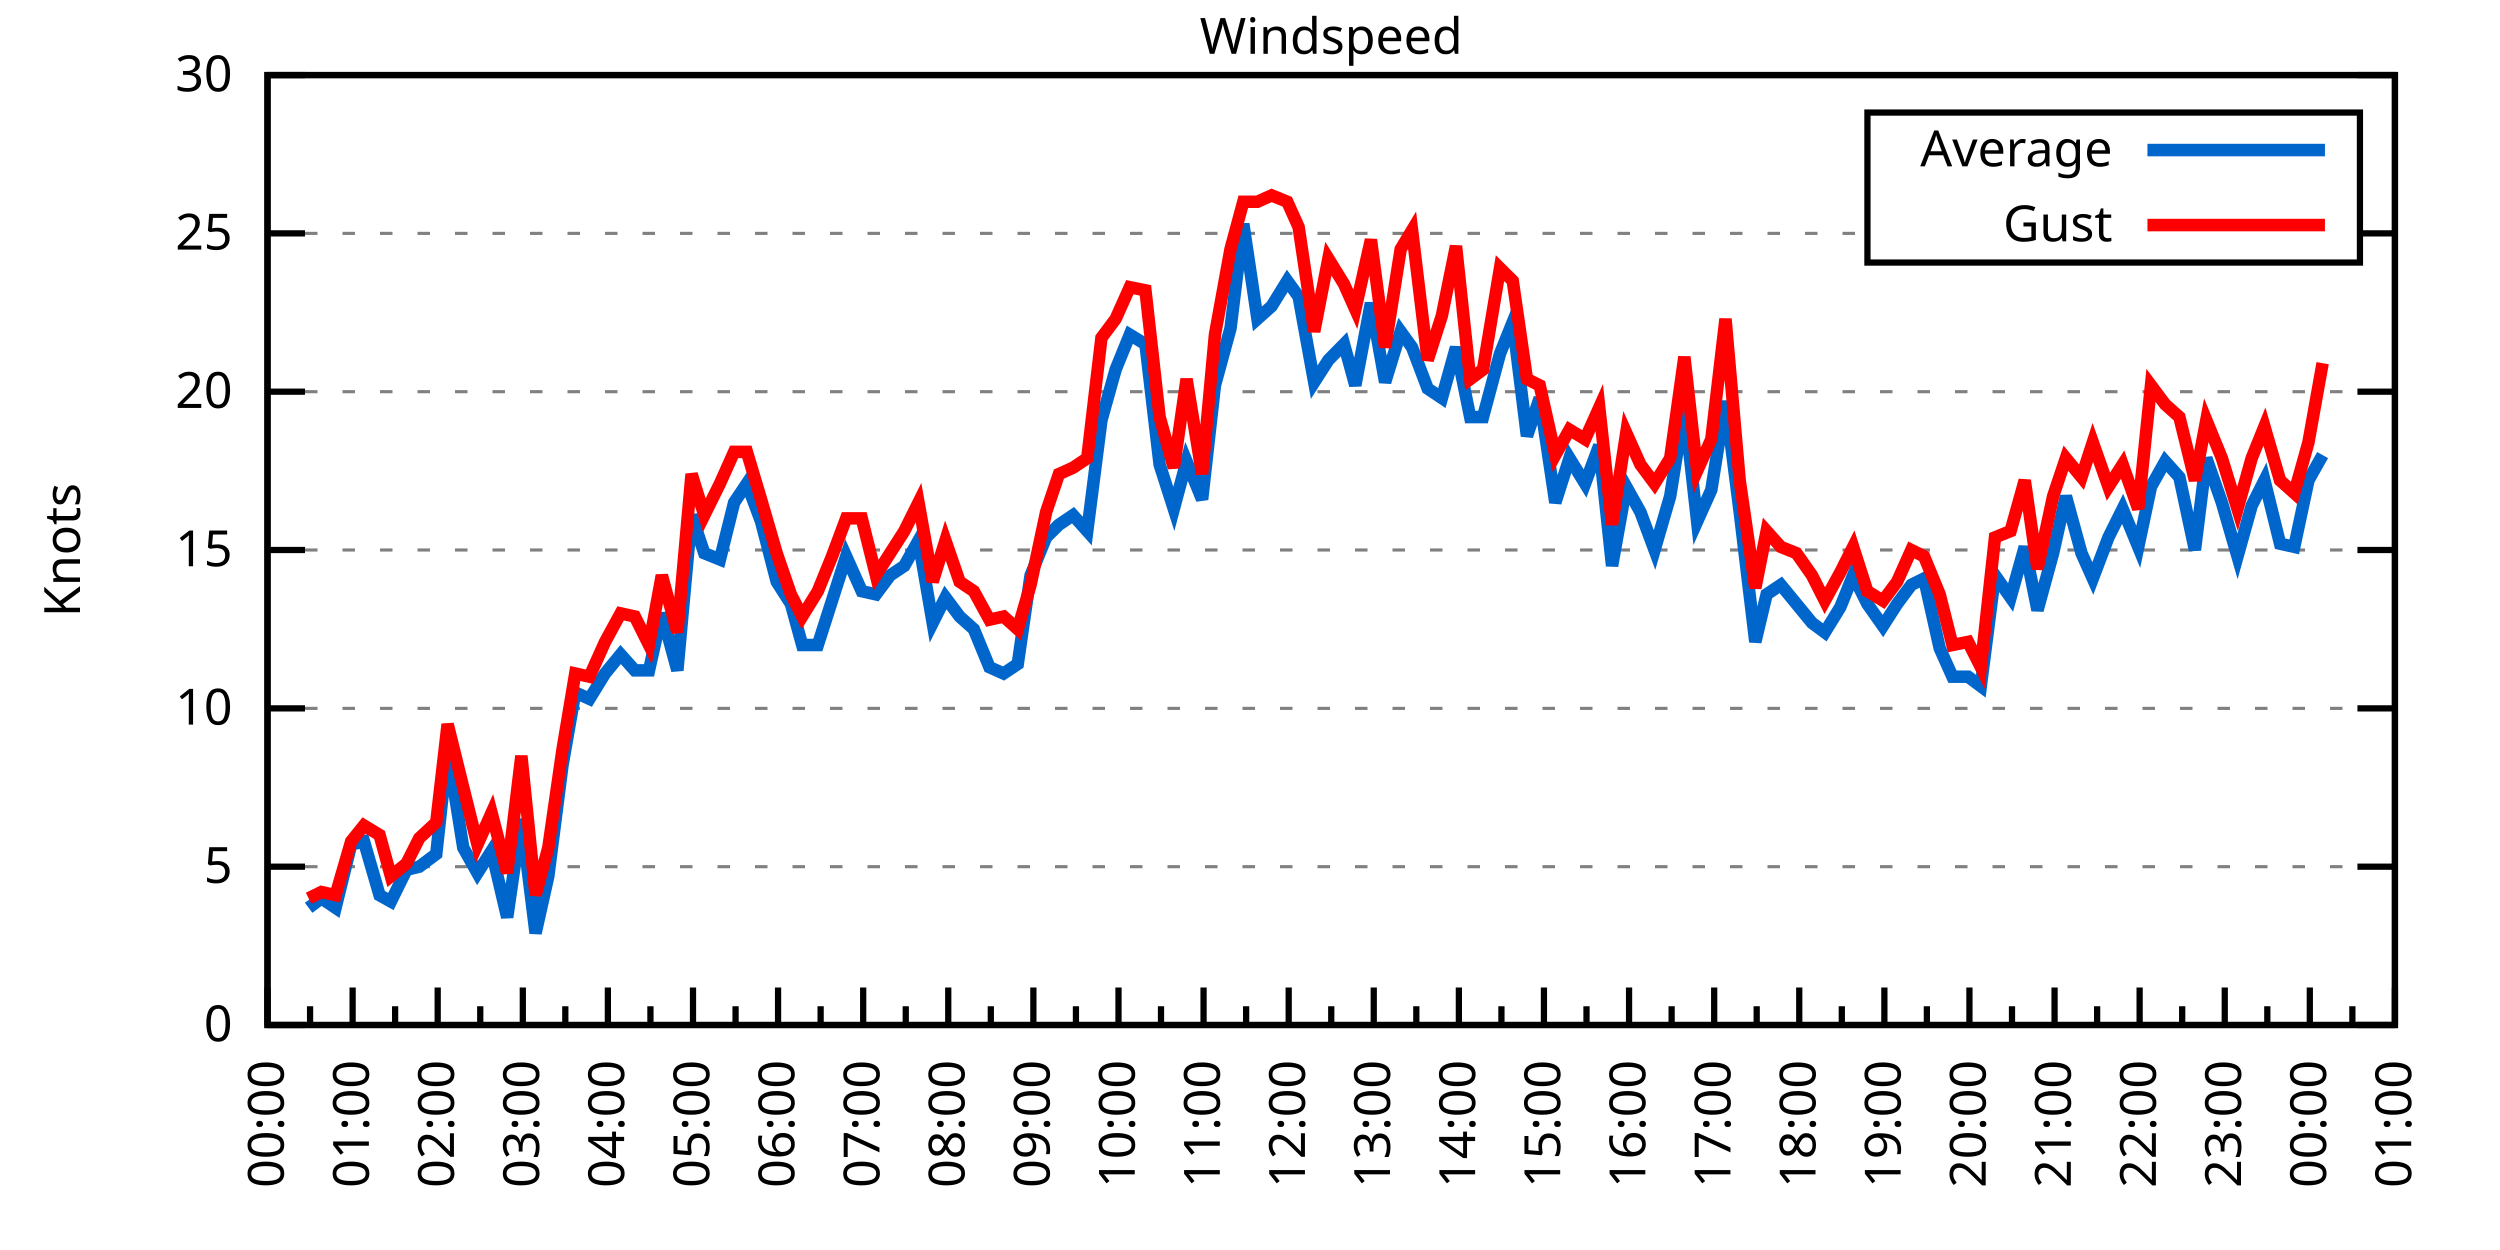
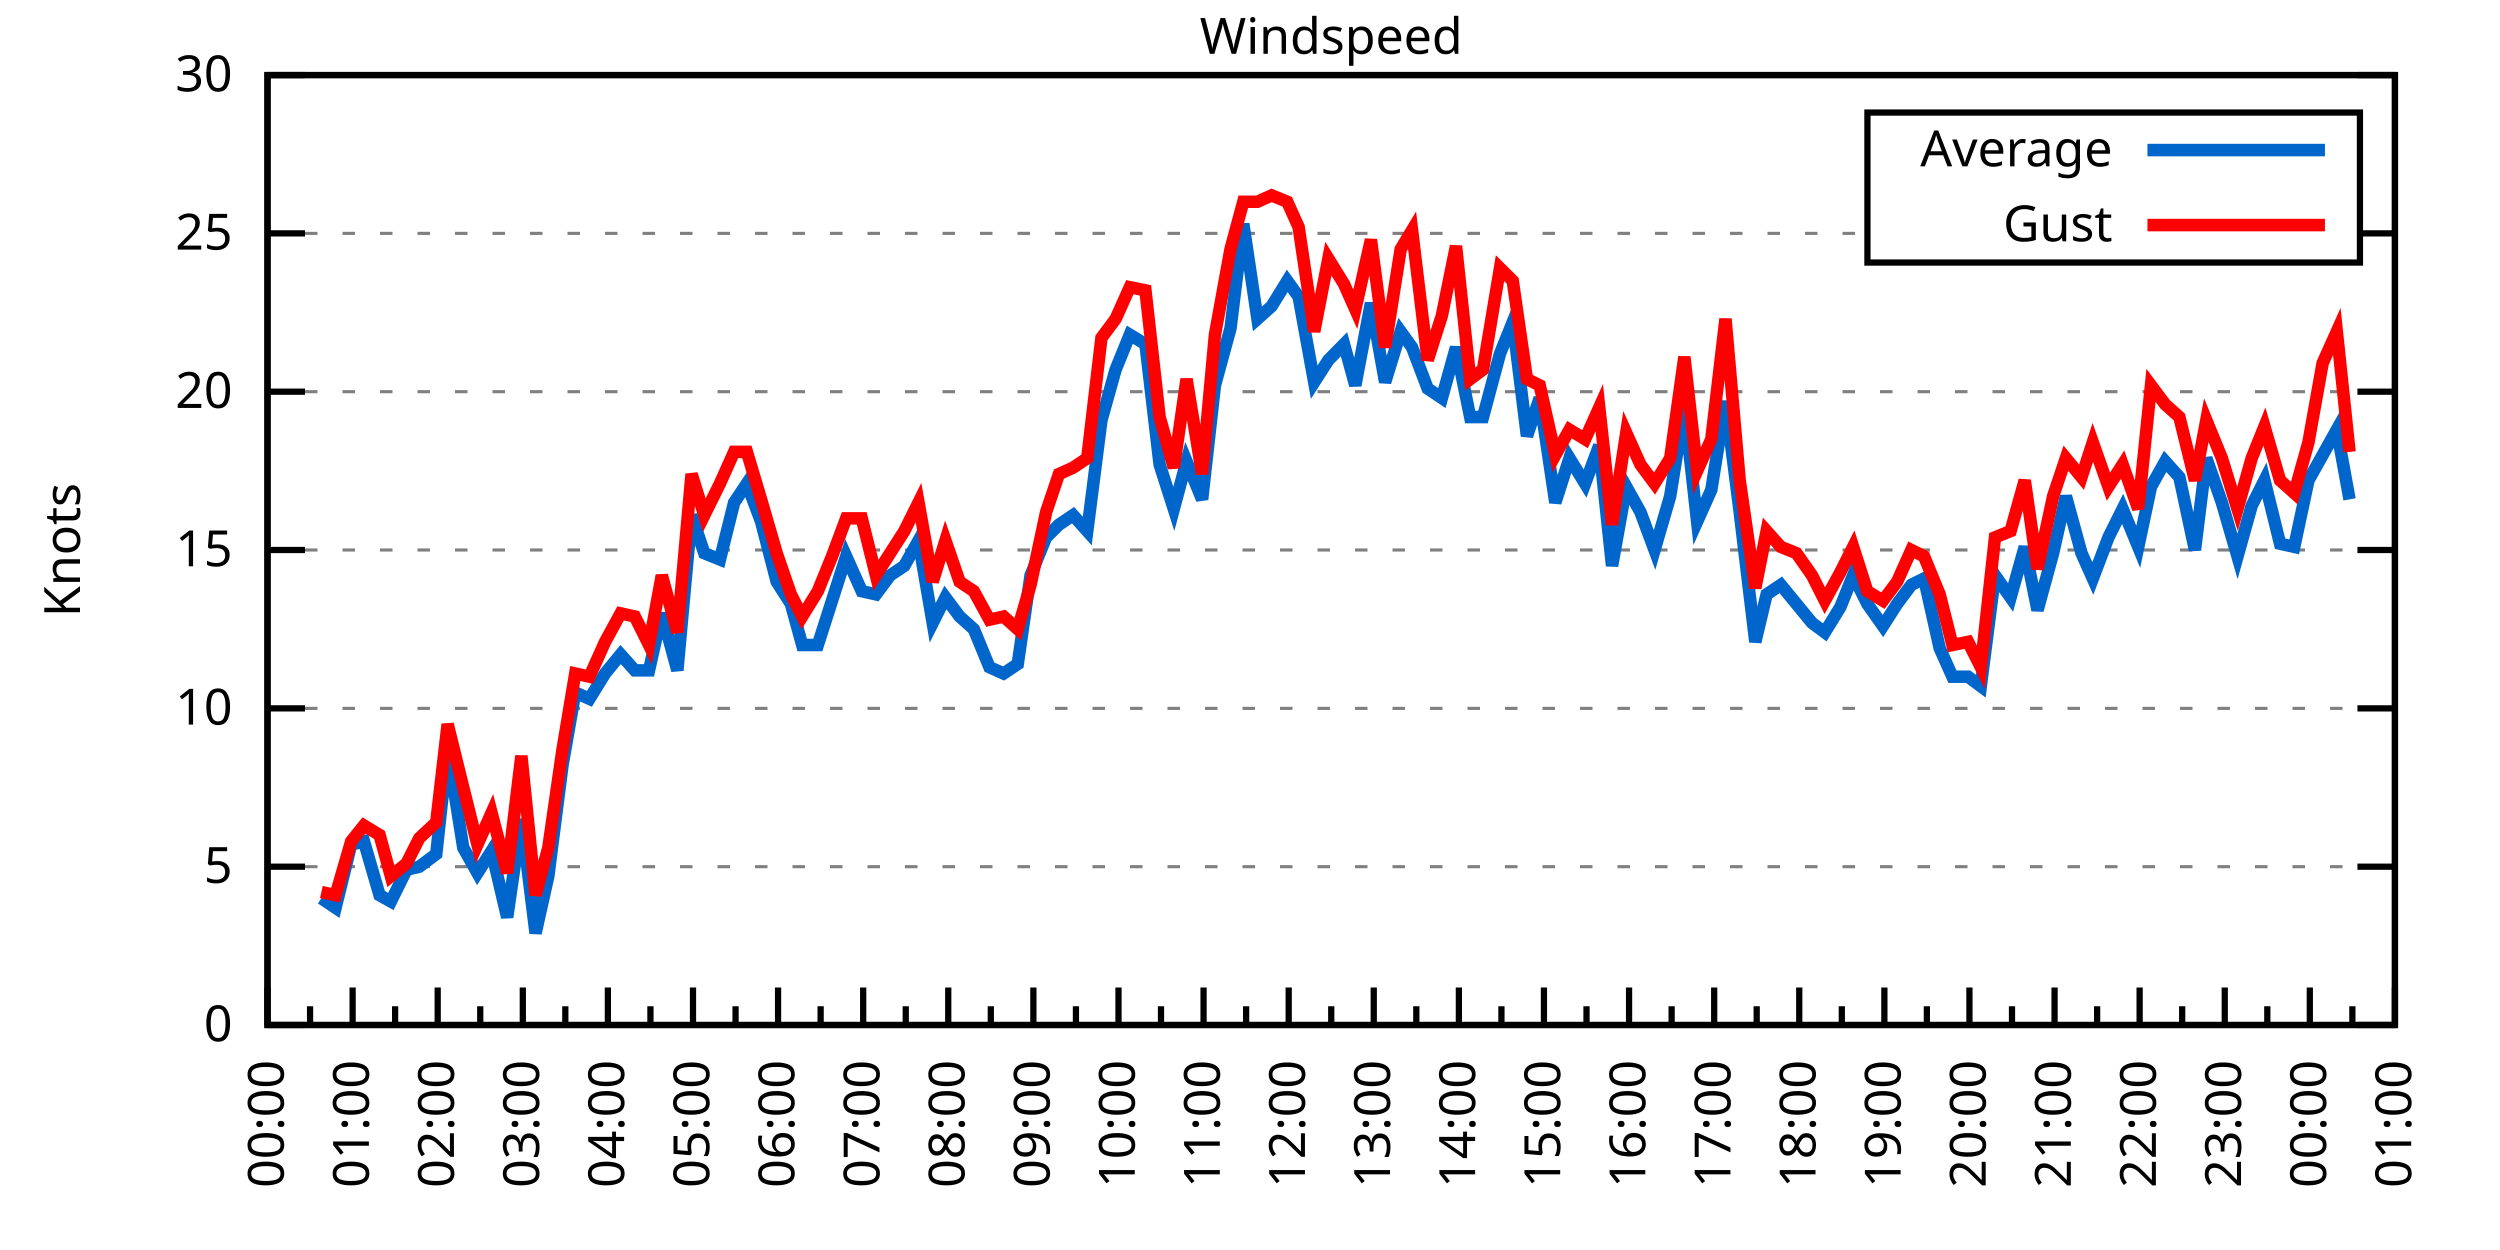
<svg xmlns="http://www.w3.org/2000/svg" xmlns:xlink="http://www.w3.org/1999/xlink" width="400" height="200" viewBox="0 0 400 200">
  <g id="gnuplot_canvas">
    <rect x="0" y="0" width="400" height="200" fill="none" />
    <defs>
      <circle id="gpDot" r="0.5" stroke-width="0.5" stroke="currentColor" />
      <path id="gpPt0" stroke-width="0.333" stroke="currentColor" d="M-1,0 h2 M0,-1 v2" />
      <path id="gpPt1" stroke-width="0.333" stroke="currentColor" d="M-1,-1 L1,1 M1,-1 L-1,1" />
      <path id="gpPt2" stroke-width="0.333" stroke="currentColor" d="M-1,0 L1,0 M0,-1 L0,1 M-1,-1 L1,1 M-1,1 L1,-1" />
      <rect id="gpPt3" stroke-width="0.333" stroke="currentColor" x="-1" y="-1" width="2" height="2" />
      <rect id="gpPt4" stroke-width="0.333" stroke="currentColor" fill="currentColor" x="-1" y="-1" width="2" height="2" />
      <circle id="gpPt5" stroke-width="0.333" stroke="currentColor" cx="0" cy="0" r="1" />
      <use xlink:href="#gpPt5" id="gpPt6" fill="currentColor" stroke="none" />
      <path id="gpPt7" stroke-width="0.333" stroke="currentColor" d="M0,-1.33 L-1.33,0.67 L1.33,0.67 z" />
      <use xlink:href="#gpPt7" id="gpPt8" fill="currentColor" stroke="none" />
      <use xlink:href="#gpPt7" id="gpPt9" stroke="currentColor" transform="rotate(180)" />
      <use xlink:href="#gpPt9" id="gpPt10" fill="currentColor" stroke="none" />
      <use xlink:href="#gpPt3" id="gpPt11" stroke="currentColor" transform="rotate(45)" />
      <use xlink:href="#gpPt11" id="gpPt12" fill="currentColor" stroke="none" />
      <path id="gpPt13" stroke-width="0.333" stroke="currentColor" d="M0,1.330 L1.265,0.411 L0.782,-1.067 L-0.782,-1.076 L-1.265,0.411 z" />
      <use xlink:href="#gpPt13" id="gpPt14" fill="currentColor" stroke="none" />
      <filter id="textbox" filterUnits="objectBoundingBox" x="0" y="0" height="1" width="1">
        <feFlood flood-color="white" flood-opacity="1" result="bgnd" />
        <feComposite in="SourceGraphic" in2="bgnd" operator="atop" />
      </filter>
      <filter id="greybox" filterUnits="objectBoundingBox" x="0" y="0" height="1" width="1">
        <feFlood flood-color="lightgrey" flood-opacity="1" result="grey" />
        <feComposite in="SourceGraphic" in2="grey" operator="atop" />
      </filter>
    </defs>
    <g fill="none" color="white" stroke="currentColor" stroke-width="1.00" stroke-linecap="butt" stroke-linejoin="miter">
</g>
    <g fill="none" color="black" stroke="currentColor" stroke-width="1.00" stroke-linecap="butt" stroke-linejoin="miter">
      <g stroke="none" shape-rendering="crispEdges">
        <polygon fill="rgb(255, 255, 255)" points="42.80,164.00 383.18,164.00 383.18,12.02 42.80,12.02 " />
      </g>
    </g>
    <g fill="none" color="black" stroke="currentColor" stroke-width="1.00" stroke-linecap="butt" stroke-linejoin="miter">
</g>
    <g fill="none" color="black" stroke="black" stroke-width="0.50" stroke-linecap="butt" stroke-linejoin="miter">
</g>
    <g fill="none" color="gray" stroke="currentColor" stroke-width="0.50" stroke-linecap="butt" stroke-linejoin="miter">
      <path stroke="gray" stroke-dasharray="2,4" class="gridline" d="M42.80,164.00 L383.19,164.00  " />
    </g>
    <g fill="none" color="gray" stroke="gray" stroke-width="1.00" stroke-linecap="butt" stroke-linejoin="miter">
</g>
    <g fill="none" color="black" stroke="currentColor" stroke-width="1.00" stroke-linecap="butt" stroke-linejoin="miter">
      <path stroke="black" d="M42.80,164.00 L48.80,164.00 M383.19,164.00 L377.19,164.00  " />
      <g transform="translate(37.20,166.60)" stroke="none" fill="black" font-family="Sans" font-size="8.00" text-anchor="end">
        <text>
          <tspan font-family="Sans"> 0</tspan>
        </text>
      </g>
    </g>
    <g fill="none" color="black" stroke="currentColor" stroke-width="1.00" stroke-linecap="butt" stroke-linejoin="miter">
</g>
    <g fill="none" color="black" stroke="black" stroke-width="0.50" stroke-linecap="butt" stroke-linejoin="miter">
</g>
    <g fill="none" color="gray" stroke="currentColor" stroke-width="0.50" stroke-linecap="butt" stroke-linejoin="miter">
      <path stroke="gray" stroke-dasharray="2,4" class="gridline" d="M42.80,138.67 L383.19,138.67  " />
    </g>
    <g fill="none" color="gray" stroke="gray" stroke-width="1.00" stroke-linecap="butt" stroke-linejoin="miter">
</g>
    <g fill="none" color="black" stroke="currentColor" stroke-width="1.00" stroke-linecap="butt" stroke-linejoin="miter">
      <path stroke="black" d="M42.80,138.67 L48.80,138.67 M383.19,138.67 L377.19,138.67  " />
      <g transform="translate(37.20,141.27)" stroke="none" fill="black" font-family="Sans" font-size="8.00" text-anchor="end">
        <text>
          <tspan font-family="Sans"> 5</tspan>
        </text>
      </g>
    </g>
    <g fill="none" color="black" stroke="currentColor" stroke-width="1.00" stroke-linecap="butt" stroke-linejoin="miter">
</g>
    <g fill="none" color="black" stroke="black" stroke-width="0.50" stroke-linecap="butt" stroke-linejoin="miter">
</g>
    <g fill="none" color="gray" stroke="currentColor" stroke-width="0.50" stroke-linecap="butt" stroke-linejoin="miter">
      <path stroke="gray" stroke-dasharray="2,4" class="gridline" d="M42.80,113.34 L383.19,113.34  " />
    </g>
    <g fill="none" color="gray" stroke="gray" stroke-width="1.00" stroke-linecap="butt" stroke-linejoin="miter">
</g>
    <g fill="none" color="black" stroke="currentColor" stroke-width="1.00" stroke-linecap="butt" stroke-linejoin="miter">
      <path stroke="black" d="M42.80,113.34 L48.80,113.34 M383.19,113.34 L377.19,113.34  " />
      <g transform="translate(37.20,115.94)" stroke="none" fill="black" font-family="Sans" font-size="8.00" text-anchor="end">
        <text>
          <tspan font-family="Sans"> 10</tspan>
        </text>
      </g>
    </g>
    <g fill="none" color="black" stroke="currentColor" stroke-width="1.00" stroke-linecap="butt" stroke-linejoin="miter">
</g>
    <g fill="none" color="black" stroke="black" stroke-width="0.50" stroke-linecap="butt" stroke-linejoin="miter">
</g>
    <g fill="none" color="gray" stroke="currentColor" stroke-width="0.50" stroke-linecap="butt" stroke-linejoin="miter">
      <path stroke="gray" stroke-dasharray="2,4" class="gridline" d="M42.80,88.00 L383.19,88.00  " />
    </g>
    <g fill="none" color="gray" stroke="gray" stroke-width="1.00" stroke-linecap="butt" stroke-linejoin="miter">
</g>
    <g fill="none" color="black" stroke="currentColor" stroke-width="1.00" stroke-linecap="butt" stroke-linejoin="miter">
      <path stroke="black" d="M42.80,88.00 L48.80,88.00 M383.19,88.00 L377.19,88.00  " />
      <g transform="translate(37.20,90.60)" stroke="none" fill="black" font-family="Sans" font-size="8.00" text-anchor="end">
        <text>
          <tspan font-family="Sans"> 15</tspan>
        </text>
      </g>
    </g>
    <g fill="none" color="black" stroke="currentColor" stroke-width="1.00" stroke-linecap="butt" stroke-linejoin="miter">
</g>
    <g fill="none" color="black" stroke="black" stroke-width="0.50" stroke-linecap="butt" stroke-linejoin="miter">
</g>
    <g fill="none" color="gray" stroke="currentColor" stroke-width="0.50" stroke-linecap="butt" stroke-linejoin="miter">
      <path stroke="gray" stroke-dasharray="2,4" class="gridline" d="M42.80,62.67 L383.19,62.67  " />
    </g>
    <g fill="none" color="gray" stroke="gray" stroke-width="1.00" stroke-linecap="butt" stroke-linejoin="miter">
</g>
    <g fill="none" color="black" stroke="currentColor" stroke-width="1.00" stroke-linecap="butt" stroke-linejoin="miter">
      <path stroke="black" d="M42.80,62.67 L48.80,62.67 M383.19,62.67 L377.19,62.67  " />
      <g transform="translate(37.20,65.27)" stroke="none" fill="black" font-family="Sans" font-size="8.00" text-anchor="end">
        <text>
          <tspan font-family="Sans"> 20</tspan>
        </text>
      </g>
    </g>
    <g fill="none" color="black" stroke="currentColor" stroke-width="1.00" stroke-linecap="butt" stroke-linejoin="miter">
</g>
    <g fill="none" color="black" stroke="black" stroke-width="0.50" stroke-linecap="butt" stroke-linejoin="miter">
</g>
    <g fill="none" color="gray" stroke="currentColor" stroke-width="0.50" stroke-linecap="butt" stroke-linejoin="miter">
      <path stroke="gray" stroke-dasharray="2,4" class="gridline" d="M42.80,37.34 L298.79,37.34 M377.59,37.34 L383.19,37.34  " />
    </g>
    <g fill="none" color="gray" stroke="gray" stroke-width="1.00" stroke-linecap="butt" stroke-linejoin="miter">
</g>
    <g fill="none" color="black" stroke="currentColor" stroke-width="1.00" stroke-linecap="butt" stroke-linejoin="miter">
      <path stroke="black" d="M42.80,37.34 L48.80,37.34 M383.19,37.34 L377.19,37.34  " />
      <g transform="translate(37.20,39.94)" stroke="none" fill="black" font-family="Sans" font-size="8.00" text-anchor="end">
        <text>
          <tspan font-family="Sans"> 25</tspan>
        </text>
      </g>
    </g>
    <g fill="none" color="black" stroke="currentColor" stroke-width="1.00" stroke-linecap="butt" stroke-linejoin="miter">
</g>
    <g fill="none" color="black" stroke="black" stroke-width="0.50" stroke-linecap="butt" stroke-linejoin="miter">
</g>
    <g fill="none" color="gray" stroke="currentColor" stroke-width="0.50" stroke-linecap="butt" stroke-linejoin="miter">
      <path stroke="gray" stroke-dasharray="2,4" class="gridline" d="M42.80,12.01 L383.19,12.01  " />
    </g>
    <g fill="none" color="gray" stroke="gray" stroke-width="1.00" stroke-linecap="butt" stroke-linejoin="miter">
</g>
    <g fill="none" color="black" stroke="currentColor" stroke-width="1.00" stroke-linecap="butt" stroke-linejoin="miter">
      <path stroke="black" d="M42.80,12.01 L48.80,12.01 M383.19,12.01 L377.19,12.01  " />
      <g transform="translate(37.20,14.61)" stroke="none" fill="black" font-family="Sans" font-size="8.00" text-anchor="end">
        <text>
          <tspan font-family="Sans"> 30</tspan>
        </text>
      </g>
    </g>
    <g fill="none" color="black" stroke="currentColor" stroke-width="1.00" stroke-linecap="butt" stroke-linejoin="miter">
      <path stroke="black" d="M42.80,164.00 L42.80,158.00  " />
      <g transform="translate(45.40,169.60) rotate(270)" stroke="none" fill="black" font-family="Sans" font-size="8.00" text-anchor="end">
        <text>
          <tspan font-family="Sans">00:00</tspan>
        </text>
      </g>
    </g>
    <g fill="none" color="black" stroke="currentColor" stroke-width="1.00" stroke-linecap="butt" stroke-linejoin="miter">
      <path stroke="black" d="M49.61,164.00 L49.61,161.00 M56.42,164.00 L56.42,158.00  " />
      <g transform="translate(59.02,169.60) rotate(270)" stroke="none" fill="black" font-family="Sans" font-size="8.00" text-anchor="end">
        <text>
          <tspan font-family="Sans">01:00</tspan>
        </text>
      </g>
    </g>
    <g fill="none" color="black" stroke="currentColor" stroke-width="1.00" stroke-linecap="butt" stroke-linejoin="miter">
      <path stroke="black" d="M63.22,164.00 L63.22,161.00 M70.03,164.00 L70.03,158.00  " />
      <g transform="translate(72.63,169.60) rotate(270)" stroke="none" fill="black" font-family="Sans" font-size="8.00" text-anchor="end">
        <text>
          <tspan font-family="Sans">02:00</tspan>
        </text>
      </g>
    </g>
    <g fill="none" color="black" stroke="currentColor" stroke-width="1.00" stroke-linecap="butt" stroke-linejoin="miter">
      <path stroke="black" d="M76.84,164.00 L76.84,161.00 M83.65,164.00 L83.65,158.00  " />
      <g transform="translate(86.25,169.60) rotate(270)" stroke="none" fill="black" font-family="Sans" font-size="8.00" text-anchor="end">
        <text>
          <tspan font-family="Sans">03:00</tspan>
        </text>
      </g>
    </g>
    <g fill="none" color="black" stroke="currentColor" stroke-width="1.00" stroke-linecap="butt" stroke-linejoin="miter">
      <path stroke="black" d="M90.45,164.00 L90.45,161.00 M97.26,164.00 L97.26,158.00  " />
      <g transform="translate(99.86,169.60) rotate(270)" stroke="none" fill="black" font-family="Sans" font-size="8.00" text-anchor="end">
        <text>
          <tspan font-family="Sans">04:00</tspan>
        </text>
      </g>
    </g>
    <g fill="none" color="black" stroke="currentColor" stroke-width="1.00" stroke-linecap="butt" stroke-linejoin="miter">
      <path stroke="black" d="M104.07,164.00 L104.07,161.00 M110.88,164.00 L110.88,158.00  " />
      <g transform="translate(113.48,169.60) rotate(270)" stroke="none" fill="black" font-family="Sans" font-size="8.00" text-anchor="end">
        <text>
          <tspan font-family="Sans">05:00</tspan>
        </text>
      </g>
    </g>
    <g fill="none" color="black" stroke="currentColor" stroke-width="1.00" stroke-linecap="butt" stroke-linejoin="miter">
      <path stroke="black" d="M117.69,164.00 L117.69,161.00 M124.49,164.00 L124.49,158.00  " />
      <g transform="translate(127.09,169.60) rotate(270)" stroke="none" fill="black" font-family="Sans" font-size="8.00" text-anchor="end">
        <text>
          <tspan font-family="Sans">06:00</tspan>
        </text>
      </g>
    </g>
    <g fill="none" color="black" stroke="currentColor" stroke-width="1.00" stroke-linecap="butt" stroke-linejoin="miter">
      <path stroke="black" d="M131.30,164.00 L131.30,161.00 M138.11,164.00 L138.11,158.00  " />
      <g transform="translate(140.71,169.60) rotate(270)" stroke="none" fill="black" font-family="Sans" font-size="8.00" text-anchor="end">
        <text>
          <tspan font-family="Sans">07:00</tspan>
        </text>
      </g>
    </g>
    <g fill="none" color="black" stroke="currentColor" stroke-width="1.00" stroke-linecap="butt" stroke-linejoin="miter">
      <path stroke="black" d="M144.92,164.00 L144.92,161.00 M151.72,164.00 L151.72,158.00  " />
      <g transform="translate(154.32,169.60) rotate(270)" stroke="none" fill="black" font-family="Sans" font-size="8.00" text-anchor="end">
        <text>
          <tspan font-family="Sans">08:00</tspan>
        </text>
      </g>
    </g>
    <g fill="none" color="black" stroke="currentColor" stroke-width="1.00" stroke-linecap="butt" stroke-linejoin="miter">
      <path stroke="black" d="M158.53,164.00 L158.53,161.00 M165.34,164.00 L165.34,158.00  " />
      <g transform="translate(167.94,169.60) rotate(270)" stroke="none" fill="black" font-family="Sans" font-size="8.00" text-anchor="end">
        <text>
          <tspan font-family="Sans">09:00</tspan>
        </text>
      </g>
    </g>
    <g fill="none" color="black" stroke="currentColor" stroke-width="1.00" stroke-linecap="butt" stroke-linejoin="miter">
      <path stroke="black" d="M172.15,164.00 L172.15,161.00 M178.96,164.00 L178.96,158.00  " />
      <g transform="translate(181.56,169.60) rotate(270)" stroke="none" fill="black" font-family="Sans" font-size="8.00" text-anchor="end">
        <text>
          <tspan font-family="Sans">10:00</tspan>
        </text>
      </g>
    </g>
    <g fill="none" color="black" stroke="currentColor" stroke-width="1.00" stroke-linecap="butt" stroke-linejoin="miter">
      <path stroke="black" d="M185.76,164.00 L185.76,161.00 M192.57,164.00 L192.57,158.00  " />
      <g transform="translate(195.17,169.60) rotate(270)" stroke="none" fill="black" font-family="Sans" font-size="8.00" text-anchor="end">
        <text>
          <tspan font-family="Sans">11:00</tspan>
        </text>
      </g>
    </g>
    <g fill="none" color="black" stroke="currentColor" stroke-width="1.00" stroke-linecap="butt" stroke-linejoin="miter">
      <path stroke="black" d="M199.38,164.00 L199.38,161.00 M206.19,164.00 L206.19,158.00  " />
      <g transform="translate(208.79,169.60) rotate(270)" stroke="none" fill="black" font-family="Sans" font-size="8.00" text-anchor="end">
        <text>
          <tspan font-family="Sans">12:00</tspan>
        </text>
      </g>
    </g>
    <g fill="none" color="black" stroke="currentColor" stroke-width="1.00" stroke-linecap="butt" stroke-linejoin="miter">
      <path stroke="black" d="M213.00,164.00 L213.00,161.00 M219.80,164.00 L219.80,158.00  " />
      <g transform="translate(222.40,169.60) rotate(270)" stroke="none" fill="black" font-family="Sans" font-size="8.00" text-anchor="end">
        <text>
          <tspan font-family="Sans">13:00</tspan>
        </text>
      </g>
    </g>
    <g fill="none" color="black" stroke="currentColor" stroke-width="1.00" stroke-linecap="butt" stroke-linejoin="miter">
      <path stroke="black" d="M226.61,164.00 L226.61,161.00 M233.42,164.00 L233.42,158.00  " />
      <g transform="translate(236.02,169.60) rotate(270)" stroke="none" fill="black" font-family="Sans" font-size="8.00" text-anchor="end">
        <text>
          <tspan font-family="Sans">14:00</tspan>
        </text>
      </g>
    </g>
    <g fill="none" color="black" stroke="currentColor" stroke-width="1.00" stroke-linecap="butt" stroke-linejoin="miter">
      <path stroke="black" d="M240.23,164.00 L240.23,161.00 M247.03,164.00 L247.03,158.00  " />
      <g transform="translate(249.63,169.60) rotate(270)" stroke="none" fill="black" font-family="Sans" font-size="8.00" text-anchor="end">
        <text>
          <tspan font-family="Sans">15:00</tspan>
        </text>
      </g>
    </g>
    <g fill="none" color="black" stroke="currentColor" stroke-width="1.00" stroke-linecap="butt" stroke-linejoin="miter">
      <path stroke="black" d="M253.84,164.00 L253.84,161.00 M260.65,164.00 L260.65,158.00  " />
      <g transform="translate(263.25,169.60) rotate(270)" stroke="none" fill="black" font-family="Sans" font-size="8.00" text-anchor="end">
        <text>
          <tspan font-family="Sans">16:00</tspan>
        </text>
      </g>
    </g>
    <g fill="none" color="black" stroke="currentColor" stroke-width="1.00" stroke-linecap="butt" stroke-linejoin="miter">
      <path stroke="black" d="M267.46,164.00 L267.46,161.00 M274.27,164.00 L274.27,158.00  " />
      <g transform="translate(276.87,169.60) rotate(270)" stroke="none" fill="black" font-family="Sans" font-size="8.00" text-anchor="end">
        <text>
          <tspan font-family="Sans">17:00</tspan>
        </text>
      </g>
    </g>
    <g fill="none" color="black" stroke="currentColor" stroke-width="1.00" stroke-linecap="butt" stroke-linejoin="miter">
      <path stroke="black" d="M281.07,164.00 L281.07,161.00 M287.88,164.00 L287.88,158.00  " />
      <g transform="translate(290.48,169.60) rotate(270)" stroke="none" fill="black" font-family="Sans" font-size="8.00" text-anchor="end">
        <text>
          <tspan font-family="Sans">18:00</tspan>
        </text>
      </g>
    </g>
    <g fill="none" color="black" stroke="currentColor" stroke-width="1.00" stroke-linecap="butt" stroke-linejoin="miter">
      <path stroke="black" d="M294.69,164.00 L294.69,161.00 M301.50,164.00 L301.50,158.00  " />
      <g transform="translate(304.10,169.60) rotate(270)" stroke="none" fill="black" font-family="Sans" font-size="8.00" text-anchor="end">
        <text>
          <tspan font-family="Sans">19:00</tspan>
        </text>
      </g>
    </g>
    <g fill="none" color="black" stroke="currentColor" stroke-width="1.00" stroke-linecap="butt" stroke-linejoin="miter">
      <path stroke="black" d="M308.30,164.00 L308.30,161.00 M315.11,164.00 L315.11,158.00  " />
      <g transform="translate(317.71,169.60) rotate(270)" stroke="none" fill="black" font-family="Sans" font-size="8.00" text-anchor="end">
        <text>
          <tspan font-family="Sans">20:00</tspan>
        </text>
      </g>
    </g>
    <g fill="none" color="black" stroke="currentColor" stroke-width="1.00" stroke-linecap="butt" stroke-linejoin="miter">
      <path stroke="black" d="M321.92,164.00 L321.92,161.00 M328.73,164.00 L328.73,158.00  " />
      <g transform="translate(331.33,169.60) rotate(270)" stroke="none" fill="black" font-family="Sans" font-size="8.00" text-anchor="end">
        <text>
          <tspan font-family="Sans">21:00</tspan>
        </text>
      </g>
    </g>
    <g fill="none" color="black" stroke="currentColor" stroke-width="1.00" stroke-linecap="butt" stroke-linejoin="miter">
      <path stroke="black" d="M335.54,164.00 L335.54,161.00 M342.34,164.00 L342.34,158.00  " />
      <g transform="translate(344.94,169.60) rotate(270)" stroke="none" fill="black" font-family="Sans" font-size="8.00" text-anchor="end">
        <text>
          <tspan font-family="Sans">22:00</tspan>
        </text>
      </g>
    </g>
    <g fill="none" color="black" stroke="currentColor" stroke-width="1.00" stroke-linecap="butt" stroke-linejoin="miter">
      <path stroke="black" d="M349.15,164.00 L349.15,161.00 M355.96,164.00 L355.96,158.00  " />
      <g transform="translate(358.56,169.60) rotate(270)" stroke="none" fill="black" font-family="Sans" font-size="8.00" text-anchor="end">
        <text>
          <tspan font-family="Sans">23:00</tspan>
        </text>
      </g>
    </g>
    <g fill="none" color="black" stroke="currentColor" stroke-width="1.00" stroke-linecap="butt" stroke-linejoin="miter">
      <path stroke="black" d="M362.77,164.00 L362.77,161.00 M369.57,164.00 L369.57,158.00  " />
      <g transform="translate(372.17,169.60) rotate(270)" stroke="none" fill="black" font-family="Sans" font-size="8.00" text-anchor="end">
        <text>
          <tspan font-family="Sans">00:00</tspan>
        </text>
      </g>
    </g>
    <g fill="none" color="black" stroke="currentColor" stroke-width="1.00" stroke-linecap="butt" stroke-linejoin="miter">
      <path stroke="black" d="M376.38,164.00 L376.38,161.00 M383.19,164.00 L383.19,158.00  " />
      <g transform="translate(385.79,169.60) rotate(270)" stroke="none" fill="black" font-family="Sans" font-size="8.00" text-anchor="end">
        <text>
          <tspan font-family="Sans">01:00</tspan>
        </text>
      </g>
    </g>
    <g fill="none" color="black" stroke="currentColor" stroke-width="1.00" stroke-linecap="butt" stroke-linejoin="miter">
</g>
    <g fill="none" color="black" stroke="currentColor" stroke-width="1.00" stroke-linecap="butt" stroke-linejoin="miter">
      <path stroke="black" d="M42.80,12.01 L42.80,164.00 L383.19,164.00 L383.19,12.01 L42.80,12.01 Z  " />
    </g>
    <g fill="none" color="black" stroke="currentColor" stroke-width="1.00" stroke-linecap="butt" stroke-linejoin="miter">
      <g transform="translate(12.80,88.01) rotate(270)" stroke="none" fill="black" font-family="Sans" font-size="8.00" text-anchor="middle">
        <text>
          <tspan font-family="Sans">Knots</tspan>
        </text>
      </g>
    </g>
    <g fill="none" color="black" stroke="currentColor" stroke-width="1.00" stroke-linecap="butt" stroke-linejoin="miter">
</g>
    <g fill="none" color="black" stroke="currentColor" stroke-width="1.00" stroke-linecap="butt" stroke-linejoin="miter">
      <path stroke="black" d="M298.79,42.01 L298.79,18.01 L377.59,18.01 L377.59,42.01 L298.79,42.01 Z  " />
    </g>
    <g id="Windspeed_plot_1">
      <g fill="none" color="white" stroke="black" stroke-width="2.00" stroke-linecap="butt" stroke-linejoin="miter">
</g>
      <g fill="none" color="black" stroke="currentColor" stroke-width="2.00" stroke-linecap="butt" stroke-linejoin="miter">
        <g transform="translate(337.99,26.61)" stroke="none" fill="black" font-family="Sans" font-size="8.00" text-anchor="end">
          <text>
            <tspan font-family="Sans">Average</tspan>
          </text>
        </g>
      </g>
      <g fill="none" color="black" stroke="currentColor" stroke-width="2.00" stroke-linecap="butt" stroke-linejoin="miter">
-         <path stroke="rgb(  0, 102, 204)" d="M343.59,24.01 L371.99,24.01 M49.38,145.25 L51.42,143.73 L53.69,145.25 L56.19,135.12 L58.23,134.62 L60.73,143.23   L62.54,144.24 L65.04,139.17 L67.08,138.67 L69.80,136.64 L71.62,119.92 L74.12,135.63 L76.39,139.68 L78.65,136.14   L81.15,146.77 L83.42,131.07 L85.69,149.31 L87.73,140.19 L90.00,122.46 L92.04,110.80 L94.31,111.82 L96.81,107.76   L99.30,104.72 L101.57,107.26 L103.84,107.26 L105.89,98.14 L108.38,107.26 L110.65,82.43 L112.69,88.51 L115.19,89.52   L117.46,80.41 L119.50,77.37 L121.77,83.45 L124.27,93.07 L126.54,96.62 L128.35,103.20 L130.85,103.20 L133.12,96.11   L135.39,89.02 L137.88,94.59 L140.15,95.10 L142.42,92.06 L144.69,90.54 L146.96,86.49 L149.23,99.66 L151.27,95.60   L153.54,98.64 L155.81,100.67 L158.31,106.75 L160.57,107.76 L162.84,106.24 L164.89,92.06 L167.38,85.98 L169.43,83.95   L171.69,82.43 L173.96,84.97 L176.23,67.23 L178.50,59.13 L180.77,53.55 L183.27,55.07 L185.54,74.33 L187.81,81.42   L189.85,73.82 L192.34,79.90 L194.39,61.66 L196.88,52.54 L198.93,35.82 L201.19,51.02 L203.46,48.99 L205.96,44.94   L207.78,47.47 L210.27,61.15 L212.54,57.61 L215.04,55.07 L216.85,61.66 L219.35,48.49 L221.62,61.15 L224.11,53.05   L225.93,55.58 L228.43,62.17 L230.70,63.69 L232.96,55.58 L235.23,66.73 L237.28,66.73 L240.00,56.59 L242.04,51.53   L244.31,69.77 L246.35,63.69 L248.85,80.41 L251.12,73.31 L253.61,77.37 L255.88,71.29 L257.93,90.54 L260.20,77.87   L262.47,81.93 L264.73,88.00 L267.23,79.39 L269.50,65.21 L271.54,83.45 L273.81,78.38 L276.08,64.19 L278.35,81.93   L280.85,102.70 L282.66,95.10 L284.93,93.58 L287.43,96.62 L289.92,99.66 L291.97,101.18 L294.46,97.12 L296.50,92.06   L298.77,96.62 L301.27,100.16 L303.54,96.62 L305.81,93.58 L307.85,92.56 L310.35,103.71 L312.39,108.27 L314.89,108.27   L316.93,109.79 L319.20,92.06 L321.69,95.60 L323.96,87.50 L326.00,97.63 L328.50,88.51 L330.54,79.39 L333.04,88.51   L334.85,92.56 L337.35,85.98 L339.62,81.42 L342.12,87.50 L344.16,77.87 L346.43,73.82 L348.70,76.35 L351.19,88.00   L353.01,73.31 L355.50,80.41 L358.00,89.02 L360.27,80.91 L362.31,76.86 L364.81,86.99 L367.08,87.50 L369.35,76.86   L371.62,72.81  " />
+         <path stroke="rgb(  0, 102, 204)" d="M343.59,24.01 L371.99,24.01 M51.42,143.73 L53.69,145.25 L56.19,135.12 L58.23,134.62 L60.73,143.23 L62.54,144.24   L65.04,139.17 L67.08,138.67 L69.80,136.64 L71.62,119.92 L74.12,135.63 L76.39,139.68 L78.65,136.14 L81.15,146.77   L83.42,131.07 L85.69,149.31 L87.73,140.19 L90.00,122.46 L92.04,110.80 L94.31,111.82 L96.81,107.76 L99.30,104.72   L101.57,107.26 L103.84,107.26 L105.89,98.14 L108.38,107.26 L110.65,82.43 L112.69,88.51 L115.19,89.52 L117.46,80.41   L119.50,77.37 L121.77,83.45 L124.27,93.07 L126.54,96.62 L128.35,103.20 L130.85,103.20 L133.12,96.11 L135.39,89.02   L137.88,94.59 L140.15,95.10 L142.42,92.06 L144.69,90.54 L146.96,86.49 L149.23,99.66 L151.27,95.60 L153.54,98.64   L155.81,100.67 L158.31,106.75 L160.57,107.76 L162.84,106.24 L164.89,92.06 L167.38,85.98 L169.43,83.95 L171.69,82.43   L173.96,84.97 L176.23,67.23 L178.50,59.13 L180.77,53.55 L183.27,55.07 L185.54,74.33 L187.81,81.42 L189.85,73.82   L192.34,79.90 L194.39,61.66 L196.88,52.54 L198.93,35.82 L201.19,51.02 L203.46,48.99 L205.96,44.94 L207.78,47.47   L210.27,61.15 L212.54,57.61 L215.04,55.07 L216.85,61.66 L219.35,48.49 L221.62,61.15 L224.11,53.05 L225.93,55.58   L228.43,62.17 L230.70,63.69 L232.96,55.58 L235.23,66.73 L237.28,66.73 L240.00,56.59 L242.04,51.53 L244.31,69.77   L246.35,63.69 L248.85,80.41 L251.12,73.31 L253.61,77.37 L255.88,71.29 L257.93,90.54 L260.20,77.87 L262.47,81.93   L264.73,88.00 L267.23,79.39 L269.50,65.21 L271.54,83.45 L273.81,78.38 L276.08,64.19 L278.35,81.93 L280.85,102.70   L282.66,95.10 L284.93,93.58 L287.43,96.62 L289.92,99.66 L291.97,101.18 L294.46,97.12 L296.50,92.06 L298.77,96.62   L301.27,100.16 L303.54,96.62 L305.81,93.58 L307.85,92.56 L310.35,103.71 L312.39,108.27 L314.89,108.27 L316.93,109.79   L319.20,92.06 L321.69,95.60 L323.96,87.50 L326.00,97.63 L328.50,88.51 L330.54,79.39 L333.04,88.51 L334.85,92.56   L337.35,85.98 L339.62,81.42 L342.12,87.50 L344.16,77.87 L346.43,73.82 L348.70,76.35 L351.19,88.00 L353.01,73.31   L355.50,80.41 L358.00,89.02 L360.27,80.91 L362.31,76.86 L364.81,86.99 L367.08,87.50 L369.35,76.86 L371.62,72.81   L373.89,68.75 L375.93,79.90  " />
      </g>
    </g>
    <g id="Windspeed_plot_2">
      <g fill="none" color="black" stroke="currentColor" stroke-width="2.00" stroke-linecap="butt" stroke-linejoin="miter">
        <g transform="translate(337.99,38.61)" stroke="none" fill="black" font-family="Sans" font-size="8.00" text-anchor="end">
          <text>
            <tspan font-family="Sans">Gust</tspan>
          </text>
        </g>
      </g>
      <g fill="none" color="black" stroke="currentColor" stroke-width="2.00" stroke-linecap="butt" stroke-linejoin="miter">
-         <path stroke="rgb(255,   0,   0)" d="M343.59,36.01 L371.99,36.01 M49.38,143.73 L51.42,142.72 L53.69,143.23 L56.19,134.62 L58.23,132.08 L60.73,133.60   L62.54,140.19 L65.04,138.16 L67.08,134.11 L69.80,131.58 L71.62,115.87 L74.12,126.00 L76.39,135.12 L78.65,130.06   L81.15,139.68 L83.42,120.94 L85.69,143.23 L87.73,135.63 L90.00,119.92 L92.04,107.76 L94.31,108.27 L96.81,102.70   L99.30,98.14 L101.57,98.64 L103.84,103.20 L105.89,92.06 L108.38,101.18 L110.65,75.85 L112.69,82.43 L115.19,77.37   L117.46,72.30 L119.50,72.30 L121.77,79.90 L124.27,88.51 L126.54,95.10 L128.35,98.64 L130.85,94.59 L133.12,89.02   L135.39,82.94 L137.88,82.94 L140.15,92.06 L142.42,88.51 L144.69,84.97 L146.96,80.41 L149.23,93.07 L151.27,86.49   L153.54,93.07 L155.81,94.59 L158.31,99.15 L160.57,98.64 L162.84,100.67 L164.89,93.58 L167.38,81.93 L169.43,75.85   L171.69,74.83 L173.96,73.31 L176.23,54.06 L178.50,51.02 L180.77,45.95 L183.27,46.46 L185.54,66.73 L187.81,74.83   L189.85,60.65 L192.34,75.85 L194.39,53.55 L196.88,39.87 L198.93,32.28 L201.19,32.28 L203.46,31.26 L205.96,32.28   L207.78,36.33 L210.27,53.05 L212.54,41.39 L215.04,45.45 L216.85,49.50 L219.35,38.35 L221.62,55.58 L224.11,39.87   L225.93,36.84 L228.43,57.61 L230.70,50.51 L232.96,39.37 L235.23,60.65 L237.28,59.13 L240.00,42.91 L242.04,44.94   L244.31,60.65 L246.35,61.66 L248.85,72.81 L251.12,68.75 L253.61,70.27 L255.88,65.21 L257.93,83.95 L260.20,69.26   L262.47,74.33 L264.73,77.37 L267.23,73.31 L269.50,57.10 L271.54,75.34 L273.81,70.27 L276.08,51.02 L278.35,76.86   L280.85,94.08 L282.66,84.97 L284.93,87.50 L287.43,88.51 L289.92,92.06 L291.97,96.11 L294.46,91.55 L296.50,87.50   L298.77,94.59 L301.27,96.11 L303.54,93.07 L305.81,88.00 L307.85,89.02 L310.35,95.10 L312.39,103.20 L314.89,102.70   L316.93,106.75 L319.20,85.98 L321.69,84.97 L323.96,76.86 L326.00,91.04 L328.50,79.39 L330.54,73.31 L333.04,76.35   L334.85,70.78 L337.35,77.87 L339.62,74.33 L342.12,81.42 L344.16,61.66 L346.43,64.70 L348.70,66.73 L351.19,76.86   L353.01,67.23 L355.50,73.31 L358.00,81.42 L360.27,73.31 L362.31,68.25 L364.81,76.86 L367.08,78.89 L369.35,70.78   L371.62,58.11  " />
+         <path stroke="rgb(255,   0,   0)" d="M343.59,36.01 L371.99,36.01 M51.42,142.72 L53.69,143.23 L56.19,134.62 L58.23,132.08 L60.73,133.60 L62.54,140.19   L65.04,138.16 L67.08,134.11 L69.80,131.58 L71.62,115.87 L74.12,126.00 L76.39,135.12 L78.65,130.06 L81.15,139.68   L83.42,120.94 L85.69,143.23 L87.73,135.63 L90.00,119.92 L92.04,107.76 L94.31,108.27 L96.81,102.70 L99.30,98.14   L101.57,98.64 L103.84,103.20 L105.89,92.06 L108.38,101.18 L110.65,75.85 L112.69,82.43 L115.19,77.37 L117.46,72.30   L119.50,72.30 L121.77,79.90 L124.27,88.51 L126.54,95.10 L128.35,98.64 L130.85,94.59 L133.12,89.02 L135.39,82.94   L137.88,82.94 L140.15,92.06 L142.42,88.51 L144.69,84.97 L146.96,80.41 L149.23,93.07 L151.27,86.49 L153.54,93.07   L155.81,94.59 L158.31,99.15 L160.57,98.64 L162.84,100.67 L164.89,93.58 L167.38,81.93 L169.43,75.85 L171.69,74.83   L173.96,73.31 L176.23,54.06 L178.50,51.02 L180.77,45.95 L183.27,46.46 L185.54,66.73 L187.81,74.83 L189.85,60.65   L192.34,75.85 L194.39,53.55 L196.88,39.87 L198.93,32.28 L201.19,32.28 L203.46,31.26 L205.96,32.28 L207.78,36.33   L210.27,53.05 L212.54,41.39 L215.04,45.45 L216.85,49.50 L219.35,38.35 L221.62,55.58 L224.11,39.87 L225.93,36.84   L228.43,57.61 L230.70,50.51 L232.96,39.37 L235.23,60.65 L237.28,59.13 L240.00,42.91 L242.04,44.94 L244.31,60.65   L246.35,61.66 L248.85,72.81 L251.12,68.75 L253.61,70.27 L255.88,65.21 L257.93,83.95 L260.20,69.26 L262.47,74.33   L264.73,77.37 L267.23,73.31 L269.50,57.10 L271.54,75.34 L273.81,70.27 L276.08,51.02 L278.35,76.86 L280.85,94.08   L282.66,84.97 L284.93,87.50 L287.43,88.51 L289.92,92.06 L291.97,96.11 L294.46,91.55 L296.50,87.50 L298.77,94.59   L301.27,96.11 L303.54,93.07 L305.81,88.00 L307.85,89.02 L310.35,95.10 L312.39,103.20 L314.89,102.70 L316.93,106.75   L319.20,85.98 L321.69,84.97 L323.96,76.86 L326.00,91.04 L328.50,79.39 L330.54,73.31 L333.04,76.35 L334.85,70.78   L337.35,77.87 L339.62,74.33 L342.12,81.42 L344.16,61.66 L346.43,64.70 L348.70,66.73 L351.19,76.86 L353.01,67.23   L355.50,73.31 L358.00,81.42 L360.27,73.31 L362.31,68.25 L364.81,76.86 L367.08,78.89 L369.35,70.78 L371.62,58.11   L373.89,53.05 L375.93,72.30  " />
      </g>
    </g>
    <g fill="none" color="black" stroke="currentColor" stroke-width="2.00" stroke-linecap="butt" stroke-linejoin="miter">
</g>
    <g fill="none" color="black" stroke="black" stroke-width="1.00" stroke-linecap="butt" stroke-linejoin="miter">
</g>
    <g fill="none" color="black" stroke="currentColor" stroke-width="1.00" stroke-linecap="butt" stroke-linejoin="miter">
      <path stroke="black" d="M42.80,12.01 L42.80,164.00 L383.19,164.00 L383.19,12.01 L42.80,12.01 Z  " />
    </g>
    <g fill="none" color="black" stroke="currentColor" stroke-width="1.00" stroke-linecap="butt" stroke-linejoin="miter">
      <g transform="translate(212.99,8.61)" stroke="none" fill="black" font-family="Sans" font-size="8.00" text-anchor="middle">
        <text>
          <tspan font-family="Sans">Windspeed</tspan>
        </text>
      </g>
    </g>
    <g fill="none" color="black" stroke="currentColor" stroke-width="1.00" stroke-linecap="butt" stroke-linejoin="miter">
</g>
  </g>
</svg>
